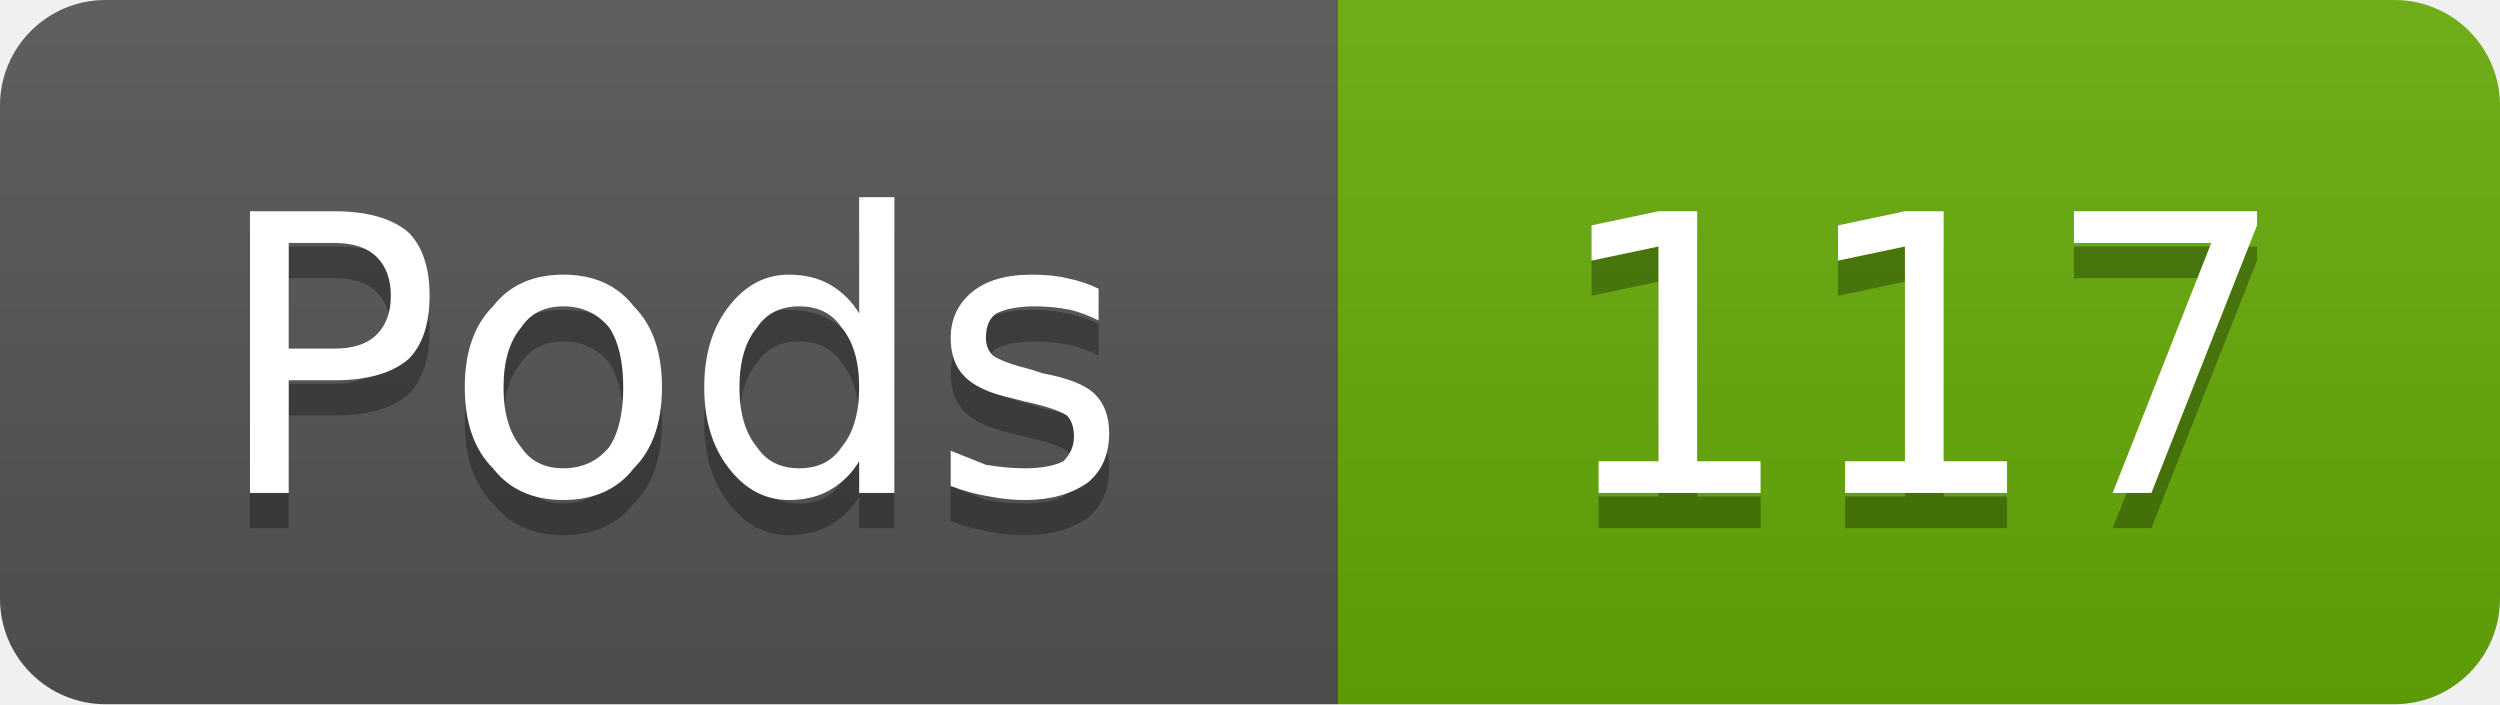
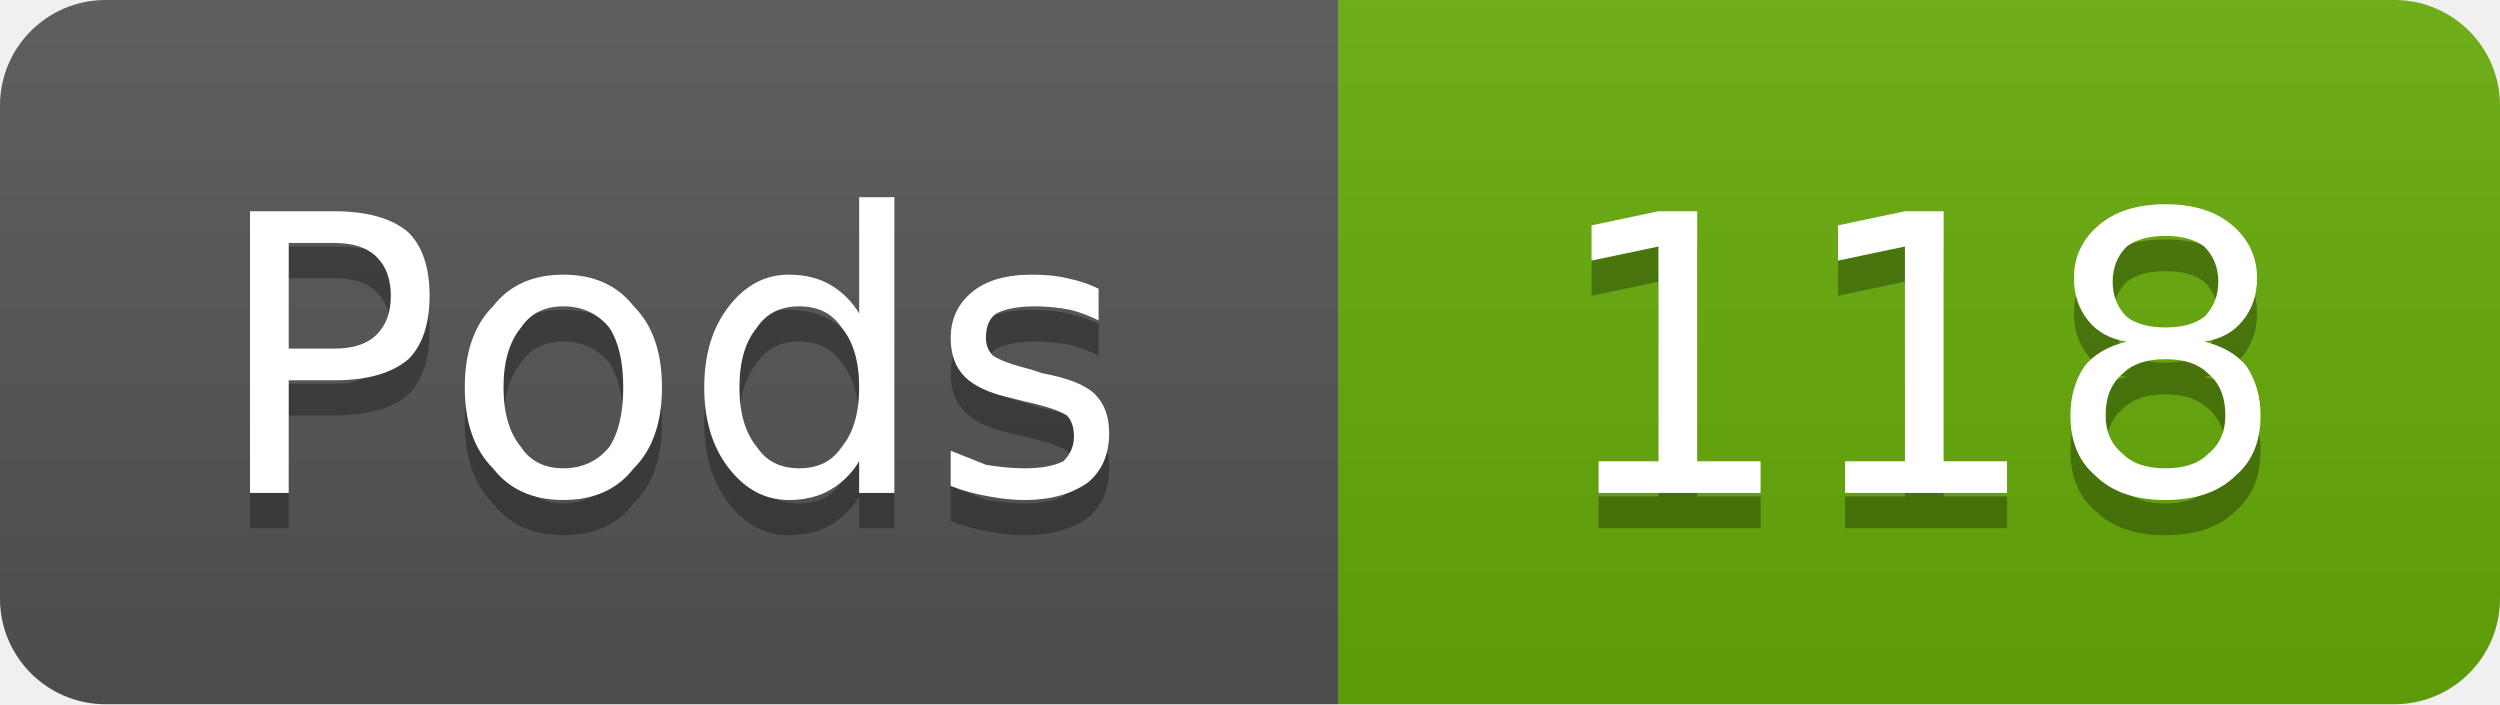
- <svg xmlns="http://www.w3.org/2000/svg" width="71" height="20" viewBox="0 0 71 20" role="img" aria-label="Pods: 117">
+ <svg xmlns="http://www.w3.org/2000/svg" width="71" height="20" viewBox="0 0 71 20" role="img" aria-label="Pods: 118">
  <linearGradient id="g-cluster_pod_count" x2="0" y2="100%">
    <stop offset="0" stop-color="#bbb" stop-opacity=".1" />
    <stop offset="1" stop-opacity=".1" />
  </linearGradient>
  <clipPath id="r-cluster_pod_count">
    <rect width="71" height="20" rx="3" fill="#fff" />
  </clipPath>
  <g clip-path="url(#r-cluster_pod_count)">
    <rect width="38" height="20" fill="#555" />
    <rect x="38" width="33" height="20" fill="#67ac09" />
    <rect width="71" height="20" fill="url(#g-cluster_pod_count)" />
    <path transform="translate(0 1)" fill="#010101" fill-opacity=".3" d="M8.2 6.9L8.2 9.9L9.5 9.9Q10.3 9.9 10.7 9.5Q11.1 9.1 11.1 8.4Q11.1 7.7 10.7 7.3Q10.3 6.9 9.5 6.9L8.2 6.9ZM7.1 6.0L9.5 6.0Q10.9 6.0 11.6 6.6Q12.2 7.2 12.2 8.4Q12.2 9.6 11.6 10.2Q10.9 10.8 9.5 10.8L8.2 10.8L8.2 14.0L7.1 14.0L7.1 6.0ZM16.0 8.7Q15.2 8.7 14.8 9.3Q14.3 9.9 14.3 11.0Q14.3 12.1 14.8 12.7Q15.2 13.3 16.0 13.3Q16.8 13.3 17.3 12.7Q17.7 12.1 17.7 11.0Q17.7 9.9 17.3 9.3Q16.8 8.7 16.0 8.7ZM16.0 7.8Q17.3 7.8 18.0 8.7Q18.8 9.5 18.8 11.0Q18.8 12.5 18.0 13.3Q17.3 14.2 16.0 14.2Q14.7 14.2 14.0 13.3Q13.2 12.5 13.2 11.0Q13.2 9.5 14.0 8.7Q14.7 7.8 16.0 7.8ZM24.4 8.9L24.4 5.6L25.4 5.6L25.4 14.0L24.4 14.0L24.4 13.1Q24.1 13.6 23.6 13.9Q23.1 14.2 22.4 14.2Q21.4 14.2 20.7 13.3Q20.0 12.4 20.0 11.0Q20.0 9.6 20.7 8.7Q21.4 7.8 22.4 7.8Q23.1 7.8 23.6 8.1Q24.1 8.4 24.4 8.9ZM21.0 11.0Q21.0 12.1 21.5 12.7Q21.9 13.3 22.7 13.3Q23.5 13.3 23.9 12.7Q24.4 12.1 24.4 11.0Q24.4 9.9 23.9 9.3Q23.5 8.7 22.7 8.7Q21.9 8.7 21.5 9.3Q21.0 9.9 21.0 11.0ZM31.2 8.2L31.2 9.1Q30.8 8.9 30.4 8.8Q29.9 8.7 29.4 8.7Q28.7 8.7 28.3 8.9Q28.0 9.1 28.0 9.6Q28.0 9.9 28.2 10.1Q28.5 10.3 29.3 10.5L29.6 10.6Q30.7 10.8 31.1 11.2Q31.5 11.6 31.5 12.3Q31.5 13.2 30.9 13.7Q30.2 14.2 29.1 14.2Q28.6 14.2 28.1 14.1Q27.5 14.0 27.0 13.8L27.0 12.8Q27.5 13.0 28.0 13.2Q28.6 13.3 29.1 13.3Q29.8 13.3 30.2 13.1Q30.5 12.8 30.5 12.4Q30.5 12.0 30.3 11.8Q30.0 11.6 29.1 11.4L28.7 11.3Q27.8 11.1 27.4 10.7Q27.0 10.3 27.0 9.6Q27.0 8.8 27.6 8.3Q28.2 7.8 29.3 7.8Q29.9 7.8 30.3 7.9Q30.8 8.0 31.2 8.2Z" />
    <path fill="#fff" d="M8.2 6.9L8.2 9.9L9.5 9.9Q10.3 9.9 10.7 9.5Q11.1 9.1 11.1 8.4Q11.1 7.7 10.7 7.3Q10.3 6.9 9.5 6.9L8.2 6.9ZM7.1 6.0L9.5 6.0Q10.9 6.0 11.6 6.6Q12.2 7.2 12.2 8.4Q12.2 9.6 11.6 10.2Q10.9 10.8 9.5 10.8L8.2 10.8L8.2 14.0L7.1 14.0L7.1 6.0ZM16.0 8.7Q15.2 8.7 14.8 9.3Q14.3 9.9 14.3 11.0Q14.3 12.1 14.8 12.7Q15.2 13.3 16.0 13.3Q16.8 13.3 17.3 12.7Q17.7 12.1 17.7 11.0Q17.7 9.9 17.3 9.3Q16.8 8.7 16.0 8.7ZM16.0 7.8Q17.3 7.8 18.0 8.7Q18.8 9.5 18.8 11.0Q18.8 12.5 18.0 13.3Q17.3 14.2 16.0 14.2Q14.7 14.2 14.0 13.3Q13.2 12.5 13.2 11.0Q13.2 9.5 14.0 8.7Q14.7 7.8 16.0 7.8ZM24.4 8.9L24.4 5.6L25.4 5.6L25.4 14.0L24.4 14.0L24.4 13.1Q24.1 13.6 23.6 13.9Q23.1 14.2 22.4 14.2Q21.4 14.2 20.7 13.3Q20.0 12.4 20.0 11.0Q20.0 9.6 20.7 8.7Q21.4 7.8 22.4 7.8Q23.1 7.8 23.6 8.1Q24.1 8.4 24.4 8.9ZM21.0 11.0Q21.0 12.1 21.5 12.7Q21.9 13.3 22.7 13.3Q23.5 13.3 23.9 12.7Q24.4 12.1 24.4 11.0Q24.4 9.9 23.9 9.3Q23.5 8.7 22.7 8.7Q21.9 8.7 21.5 9.3Q21.0 9.9 21.0 11.0ZM31.2 8.2L31.2 9.1Q30.8 8.9 30.4 8.8Q29.9 8.7 29.4 8.7Q28.7 8.7 28.3 8.9Q28.0 9.1 28.0 9.6Q28.0 9.9 28.2 10.1Q28.5 10.3 29.3 10.5L29.6 10.6Q30.7 10.8 31.1 11.2Q31.5 11.6 31.5 12.3Q31.5 13.2 30.9 13.7Q30.2 14.2 29.1 14.2Q28.6 14.2 28.1 14.1Q27.5 14.0 27.0 13.8L27.0 12.8Q27.5 13.0 28.0 13.2Q28.6 13.3 29.1 13.3Q29.8 13.3 30.2 13.1Q30.5 12.8 30.5 12.4Q30.5 12.0 30.3 11.8Q30.0 11.6 29.1 11.4L28.7 11.3Q27.8 11.1 27.4 10.7Q27.0 10.3 27.0 9.6Q27.0 8.8 27.6 8.3Q28.2 7.8 29.3 7.8Q29.9 7.8 30.3 7.9Q30.8 8.0 31.2 8.2Z" />
-     <path transform="translate(0 1)" fill="#010101" fill-opacity=".3" d="M45.4 13.1L47.1 13.1L47.1 7.0L45.2 7.4L45.2 6.4L47.1 6.0L48.2 6.0L48.2 13.1L50.0 13.1L50.0 14.0L45.4 14.0L45.4 13.1ZM52.4 13.1L54.1 13.1L54.1 7.0L52.2 7.4L52.2 6.4L54.1 6.0L55.2 6.0L55.2 13.1L57.0 13.1L57.0 14.0L52.4 14.0L52.4 13.1ZM58.9 6.0L64.1 6.0L64.1 6.4L61.1 14.0L60.0 14.0L62.8 6.9L58.9 6.9L58.9 6.0Z" />
-     <path fill="#fff" d="M45.4 13.1L47.1 13.1L47.1 7.0L45.2 7.4L45.2 6.4L47.1 6.0L48.2 6.0L48.2 13.1L50.0 13.1L50.0 14.0L45.4 14.0L45.4 13.1ZM52.4 13.1L54.1 13.1L54.1 7.0L52.2 7.4L52.2 6.4L54.1 6.0L55.2 6.0L55.2 13.1L57.0 13.1L57.0 14.0L52.4 14.0L52.4 13.1ZM58.9 6.0L64.1 6.0L64.1 6.4L61.1 14.0L60.0 14.0L62.8 6.9L58.9 6.9L58.9 6.0Z" />
+     <path transform="translate(0 1)" fill="#010101" fill-opacity=".3" d="M45.4 13.1L47.1 13.1L47.1 7.0L45.2 7.4L45.2 6.4L47.1 6.0L48.2 6.0L48.2 13.1L50.0 13.1L50.0 14.0L45.4 14.0L45.4 13.1ZM52.4 13.1L54.1 13.1L54.1 7.0L52.2 7.4L52.2 6.4L54.1 6.0L55.2 6.0L55.2 13.1L57.0 13.1L57.0 14.0L52.4 14.0L52.4 13.1ZM61.5 10.2Q60.7 10.2 60.3 10.6Q59.8 11.0 59.8 11.8Q59.8 12.5 60.3 12.9Q60.7 13.3 61.5 13.3Q62.3 13.3 62.7 12.9Q63.2 12.5 63.2 11.8Q63.2 11.0 62.7 10.6Q62.3 10.2 61.5 10.2ZM60.4 9.7Q59.7 9.6 59.3 9.1Q58.9 8.6 58.9 7.9Q58.9 7.0 59.6 6.4Q60.3 5.8 61.5 5.8Q62.7 5.8 63.4 6.4Q64.1 7.0 64.1 7.9Q64.1 8.6 63.7 9.1Q63.3 9.6 62.6 9.7Q63.4 9.9 63.8 10.4Q64.2 11.0 64.2 11.8Q64.2 12.9 63.5 13.5Q62.8 14.2 61.5 14.2Q60.2 14.2 59.5 13.5Q58.8 12.9 58.8 11.8Q58.8 11.0 59.2 10.4Q59.6 9.9 60.4 9.7ZM60.0 8.0Q60.0 8.6 60.4 9.0Q60.8 9.3 61.5 9.3Q62.2 9.3 62.6 9.0Q63.0 8.6 63.0 8.0Q63.0 7.4 62.6 7.0Q62.2 6.7 61.5 6.7Q60.8 6.7 60.4 7.0Q60.0 7.4 60.0 8.0Z" />
+     <path fill="#fff" d="M45.4 13.1L47.1 13.1L47.1 7.0L45.2 7.4L45.2 6.4L47.1 6.0L48.2 6.0L48.2 13.1L50.0 13.1L50.0 14.0L45.4 14.0L45.4 13.1ZM52.4 13.1L54.1 13.1L54.1 7.0L52.2 7.4L52.2 6.4L54.1 6.0L55.2 6.0L55.2 13.1L57.0 13.1L57.0 14.0L52.4 14.0L52.4 13.1ZM61.5 10.2Q60.7 10.2 60.3 10.6Q59.8 11.0 59.8 11.8Q59.8 12.5 60.3 12.9Q60.7 13.3 61.5 13.3Q62.3 13.3 62.7 12.9Q63.2 12.5 63.2 11.8Q63.2 11.0 62.7 10.6Q62.3 10.2 61.5 10.2ZM60.4 9.7Q59.7 9.6 59.3 9.1Q58.9 8.6 58.9 7.9Q58.9 7.0 59.6 6.4Q60.3 5.8 61.5 5.8Q62.7 5.8 63.4 6.4Q64.1 7.0 64.1 7.9Q64.1 8.6 63.7 9.1Q63.3 9.6 62.6 9.7Q63.4 9.9 63.8 10.4Q64.2 11.0 64.2 11.8Q64.2 12.9 63.5 13.5Q62.8 14.2 61.5 14.2Q60.2 14.2 59.5 13.5Q58.8 12.9 58.8 11.8Q58.8 11.0 59.2 10.4Q59.6 9.9 60.4 9.7ZM60.0 8.0Q60.0 8.6 60.4 9.0Q60.8 9.3 61.5 9.3Q62.2 9.3 62.6 9.0Q63.0 8.6 63.0 8.0Q63.0 7.4 62.6 7.0Q62.2 6.7 61.5 6.7Q60.8 6.7 60.4 7.0Q60.0 7.4 60.0 8.0Z" />
  </g>
</svg>
